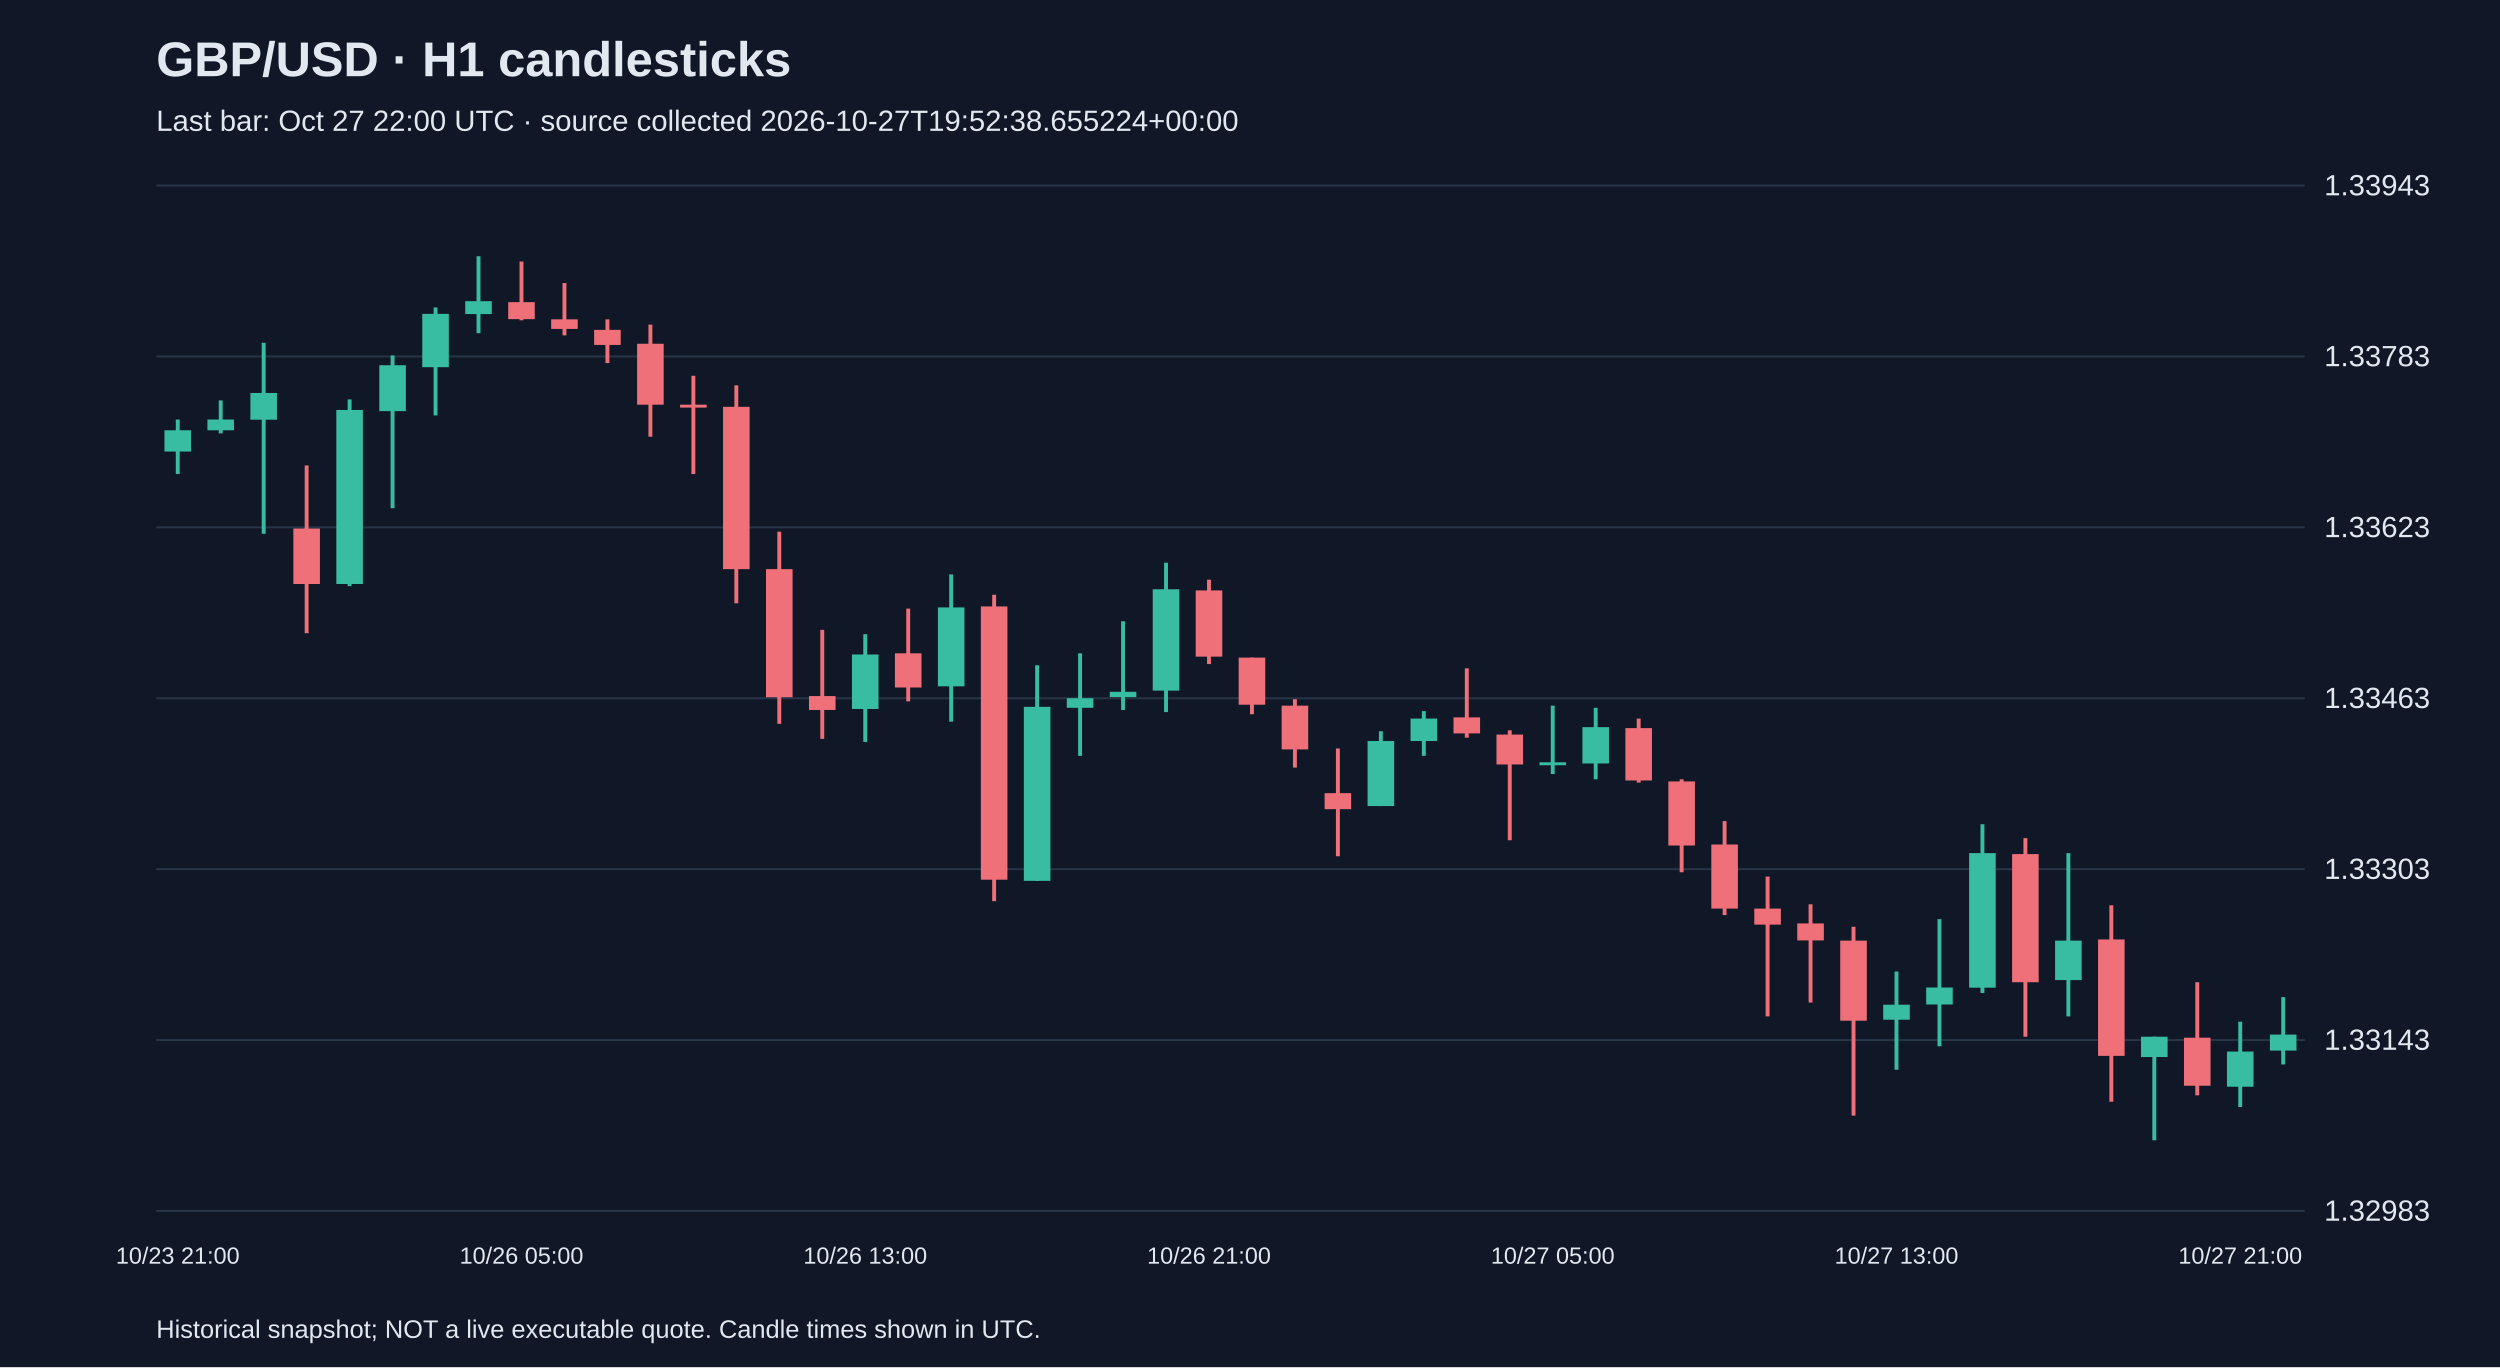
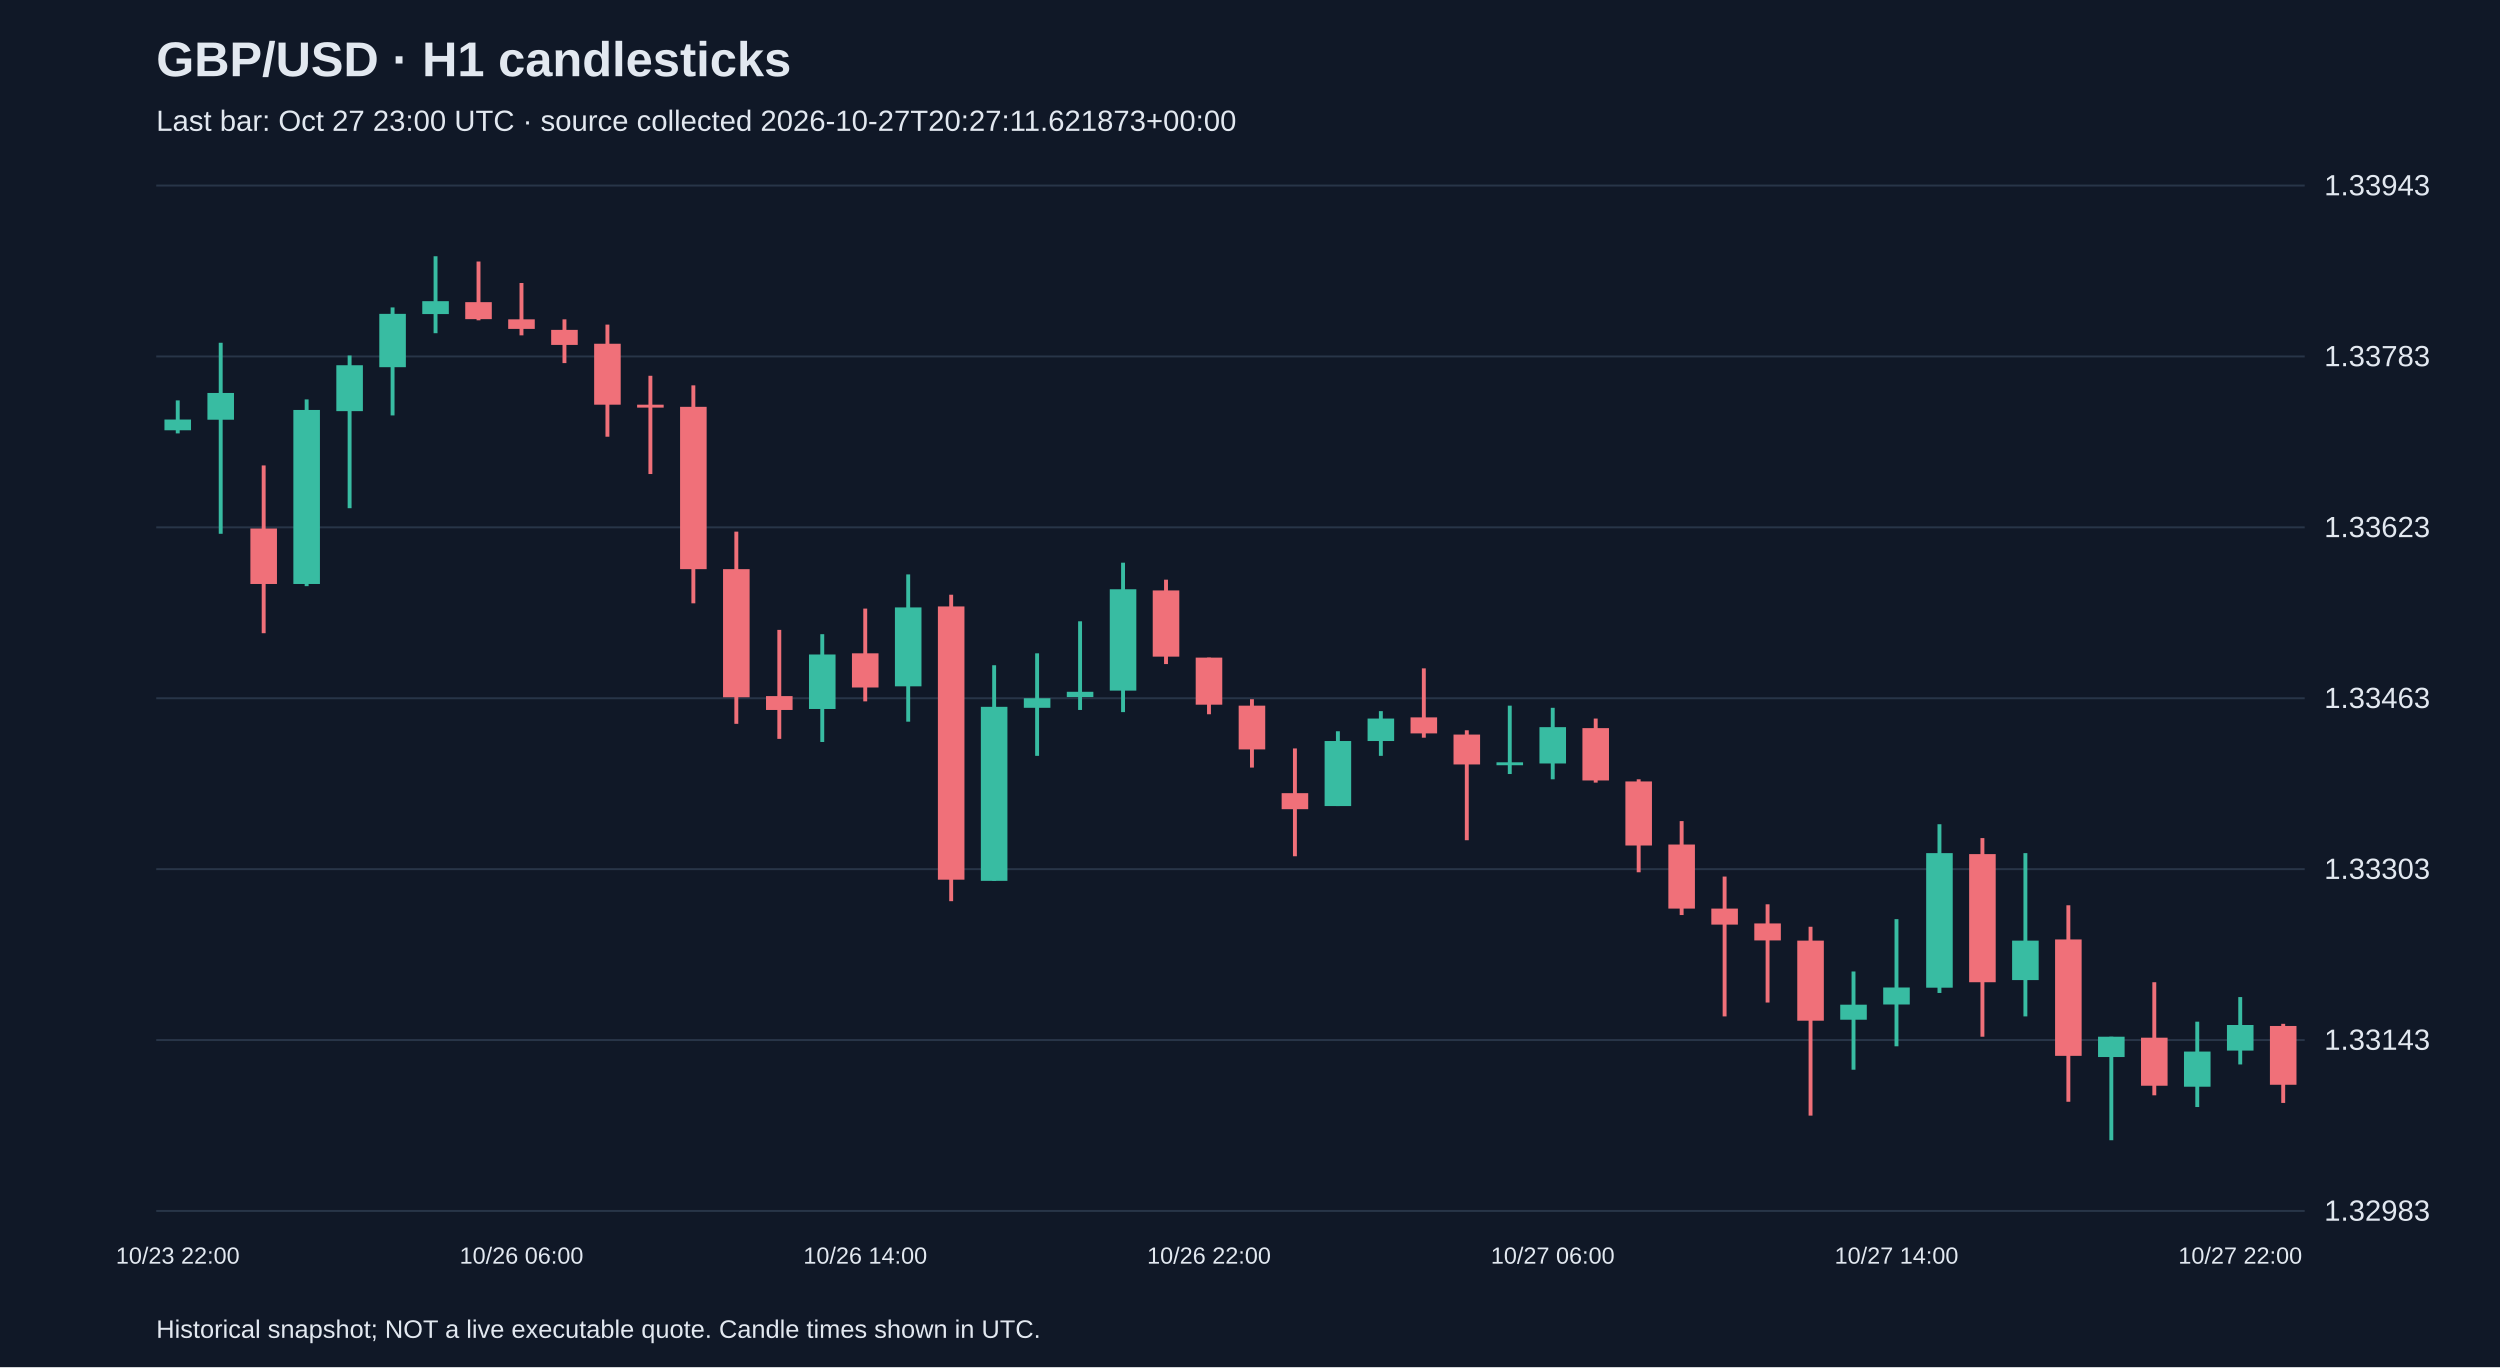
<svg xmlns="http://www.w3.org/2000/svg" viewBox="0 0 1280 700">
  <rect width="100%" height="100%" fill="#101827" />
  <style>text{font-family:Arial,sans-serif;fill:#e2e8f0}</style>
  <text x="80" y="39" font-size="25" font-weight="bold">GBP/USD · H1 candlesticks</text>
-   <text x="80" y="67" font-size="15" fill="#a6b1c5">Last bar: Oct 27 22:00 UTC · source collected 2026-10-27T19:52:38.655224+00:00</text>
+   <text x="80" y="67" font-size="15" fill="#a6b1c5">Last bar: Oct 27 23:00 UTC · source collected 2026-10-27T20:27:11.621873+00:00</text>
  <line x1="80" y1="620.0" x2="1180" y2="620.0" stroke="#283548" />
  <text x="1190" y="625.0" font-size="15">1.32983</text>
  <line x1="80" y1="532.5" x2="1180" y2="532.5" stroke="#283548" />
  <text x="1190" y="537.5" font-size="15">1.33143</text>
  <line x1="80" y1="445.0" x2="1180" y2="445.0" stroke="#283548" />
  <text x="1190" y="450.0" font-size="15">1.33303</text>
  <line x1="80" y1="357.5" x2="1180" y2="357.5" stroke="#283548" />
  <text x="1190" y="362.5" font-size="15">1.33463</text>
  <line x1="80" y1="270.0" x2="1180" y2="270.0" stroke="#283548" />
  <text x="1190" y="275.0" font-size="15">1.33623</text>
  <line x1="80" y1="182.5" x2="1180" y2="182.5" stroke="#283548" />
  <text x="1190" y="187.5" font-size="15">1.33783</text>
  <line x1="80" y1="95.0" x2="1180" y2="95.0" stroke="#283548" />
  <text x="1190" y="100.0" font-size="15">1.33943</text>
-   <line x1="91.0" y1="214.8" x2="91.0" y2="242.7" stroke="#38bca2" stroke-width="2" />
-   <rect x="84.2" y="220.3" width="13.6" height="10.9" fill="#38bca2" />
-   <text x="91.0" y="647" text-anchor="middle" font-size="12">10/23 21:00</text>
-   <line x1="113.0" y1="205.0" x2="113.0" y2="221.9" stroke="#38bca2" stroke-width="2" />
-   <rect x="106.2" y="214.8" width="13.6" height="5.5" fill="#38bca2" />
-   <line x1="135.0" y1="175.5" x2="135.0" y2="273.3" stroke="#38bca2" stroke-width="2" />
-   <rect x="128.2" y="201.2" width="13.6" height="13.7" fill="#38bca2" />
-   <line x1="157.0" y1="238.3" x2="157.0" y2="324.2" stroke="#f07079" stroke-width="2" />
-   <rect x="150.2" y="270.6" width="13.6" height="28.4" fill="#f07079" />
-   <line x1="179.0" y1="204.5" x2="179.0" y2="300.1" stroke="#38bca2" stroke-width="2" />
-   <rect x="172.2" y="209.9" width="13.6" height="89.1" fill="#38bca2" />
-   <line x1="201.0" y1="182.0" x2="201.0" y2="260.2" stroke="#38bca2" stroke-width="2" />
-   <rect x="194.2" y="187.0" width="13.6" height="23.5" fill="#38bca2" />
-   <line x1="223.0" y1="157.4" x2="223.0" y2="212.7" stroke="#38bca2" stroke-width="2" />
-   <rect x="216.2" y="160.7" width="13.6" height="27.3" fill="#38bca2" />
-   <line x1="245.0" y1="131.2" x2="245.0" y2="170.6" stroke="#38bca2" stroke-width="2" />
-   <rect x="238.2" y="154.2" width="13.6" height="6.6" fill="#38bca2" />
-   <line x1="267.0" y1="133.9" x2="267.0" y2="164.0" stroke="#f07079" stroke-width="2" />
-   <rect x="260.2" y="154.7" width="13.6" height="8.7" fill="#f07079" />
-   <text x="267.0" y="647" text-anchor="middle" font-size="12">10/26 05:00</text>
-   <line x1="289.0" y1="144.9" x2="289.0" y2="171.7" stroke="#f07079" stroke-width="2" />
-   <rect x="282.2" y="163.5" width="13.6" height="4.9" fill="#f07079" />
-   <line x1="311.0" y1="163.5" x2="311.0" y2="185.9" stroke="#f07079" stroke-width="2" />
-   <rect x="304.2" y="168.9" width="13.6" height="7.7" fill="#f07079" />
-   <line x1="333.0" y1="166.2" x2="333.0" y2="223.6" stroke="#f07079" stroke-width="2" />
-   <rect x="326.2" y="176.0" width="13.6" height="31.2" fill="#f07079" />
-   <line x1="355.0" y1="192.4" x2="355.0" y2="242.7" stroke="#f07079" stroke-width="2" />
-   <rect x="348.2" y="207.2" width="13.6" height="1.5" fill="#f07079" />
-   <line x1="377.0" y1="197.3" x2="377.0" y2="308.9" stroke="#f07079" stroke-width="2" />
-   <rect x="370.2" y="208.3" width="13.6" height="83.1" fill="#f07079" />
-   <line x1="399.0" y1="272.2" x2="399.0" y2="370.6" stroke="#f07079" stroke-width="2" />
-   <rect x="392.2" y="291.4" width="13.6" height="65.6" fill="#f07079" />
-   <line x1="421.0" y1="322.5" x2="421.0" y2="378.3" stroke="#f07079" stroke-width="2" />
-   <rect x="414.2" y="356.4" width="13.6" height="7.1" fill="#f07079" />
-   <line x1="443.0" y1="324.7" x2="443.0" y2="379.9" stroke="#38bca2" stroke-width="2" />
-   <rect x="436.2" y="335.1" width="13.6" height="27.9" fill="#38bca2" />
-   <text x="443.0" y="647" text-anchor="middle" font-size="12">10/26 13:00</text>
-   <line x1="465.0" y1="311.6" x2="465.0" y2="359.1" stroke="#f07079" stroke-width="2" />
-   <rect x="458.2" y="334.5" width="13.6" height="17.5" fill="#f07079" />
-   <line x1="487.0" y1="294.1" x2="487.0" y2="369.5" stroke="#38bca2" stroke-width="2" />
-   <rect x="480.2" y="311.0" width="13.6" height="40.4" fill="#38bca2" />
-   <line x1="509.0" y1="304.5" x2="509.0" y2="461.4" stroke="#f07079" stroke-width="2" />
-   <rect x="502.2" y="310.5" width="13.6" height="139.9" fill="#f07079" />
-   <line x1="531.0" y1="340.6" x2="531.0" y2="451.0" stroke="#38bca2" stroke-width="2" />
-   <rect x="524.2" y="361.9" width="13.6" height="89.1" fill="#38bca2" />
-   <line x1="553.0" y1="334.5" x2="553.0" y2="387.0" stroke="#38bca2" stroke-width="2" />
-   <rect x="546.2" y="357.5" width="13.6" height="4.9" fill="#38bca2" />
-   <line x1="575.0" y1="318.1" x2="575.0" y2="363.5" stroke="#38bca2" stroke-width="2" />
-   <rect x="568.2" y="354.2" width="13.6" height="2.7" fill="#38bca2" />
-   <line x1="597.0" y1="288.1" x2="597.0" y2="364.6" stroke="#38bca2" stroke-width="2" />
-   <rect x="590.2" y="301.7" width="13.6" height="51.9" fill="#38bca2" />
-   <line x1="619.0" y1="296.8" x2="619.0" y2="340.0" stroke="#f07079" stroke-width="2" />
-   <rect x="612.2" y="302.3" width="13.6" height="33.9" fill="#f07079" />
-   <text x="619.0" y="647" text-anchor="middle" font-size="12">10/26 21:00</text>
-   <line x1="641.0" y1="336.7" x2="641.0" y2="365.7" stroke="#f07079" stroke-width="2" />
-   <rect x="634.2" y="336.7" width="13.6" height="24.1" fill="#f07079" />
-   <line x1="663.0" y1="358.0" x2="663.0" y2="393.0" stroke="#f07079" stroke-width="2" />
-   <rect x="656.2" y="361.3" width="13.6" height="22.4" fill="#f07079" />
-   <line x1="685.0" y1="383.2" x2="685.0" y2="438.4" stroke="#f07079" stroke-width="2" />
-   <rect x="678.2" y="406.1" width="13.6" height="8.2" fill="#f07079" />
-   <line x1="707.0" y1="374.4" x2="707.0" y2="412.7" stroke="#38bca2" stroke-width="2" />
-   <rect x="700.2" y="379.4" width="13.6" height="33.3" fill="#38bca2" />
-   <line x1="729.0" y1="364.1" x2="729.0" y2="387.0" stroke="#38bca2" stroke-width="2" />
-   <rect x="722.2" y="367.9" width="13.6" height="11.5" fill="#38bca2" />
-   <line x1="751.0" y1="342.2" x2="751.0" y2="377.7" stroke="#f07079" stroke-width="2" />
-   <rect x="744.2" y="367.3" width="13.6" height="8.2" fill="#f07079" />
-   <line x1="773.0" y1="373.9" x2="773.0" y2="430.2" stroke="#f07079" stroke-width="2" />
-   <rect x="766.2" y="376.1" width="13.6" height="15.3" fill="#f07079" />
-   <line x1="795.0" y1="361.3" x2="795.0" y2="396.3" stroke="#38bca2" stroke-width="2" />
-   <rect x="788.2" y="390.3" width="13.6" height="1.5" fill="#38bca2" />
-   <text x="795.0" y="647" text-anchor="middle" font-size="12">10/27 05:00</text>
-   <line x1="817.0" y1="362.4" x2="817.0" y2="399.0" stroke="#38bca2" stroke-width="2" />
-   <rect x="810.2" y="372.3" width="13.6" height="18.6" fill="#38bca2" />
-   <line x1="839.0" y1="367.9" x2="839.0" y2="400.7" stroke="#f07079" stroke-width="2" />
-   <rect x="832.2" y="372.8" width="13.6" height="26.8" fill="#f07079" />
-   <line x1="861.0" y1="399.0" x2="861.0" y2="446.6" stroke="#f07079" stroke-width="2" />
-   <rect x="854.2" y="400.1" width="13.6" height="32.8" fill="#f07079" />
-   <line x1="883.0" y1="420.4" x2="883.0" y2="468.5" stroke="#f07079" stroke-width="2" />
-   <rect x="876.2" y="432.4" width="13.6" height="32.8" fill="#f07079" />
-   <line x1="905.0" y1="448.8" x2="905.0" y2="520.4" stroke="#f07079" stroke-width="2" />
-   <rect x="898.2" y="465.2" width="13.6" height="8.2" fill="#f07079" />
-   <line x1="927.0" y1="463.0" x2="927.0" y2="513.3" stroke="#f07079" stroke-width="2" />
-   <rect x="920.2" y="472.8" width="13.6" height="8.7" fill="#f07079" />
-   <line x1="949.0" y1="474.5" x2="949.0" y2="571.2" stroke="#f07079" stroke-width="2" />
-   <rect x="942.2" y="481.6" width="13.6" height="41.0" fill="#f07079" />
-   <line x1="971.0" y1="497.4" x2="971.0" y2="547.7" stroke="#38bca2" stroke-width="2" />
-   <rect x="964.2" y="514.4" width="13.6" height="7.7" fill="#38bca2" />
-   <text x="971.0" y="647" text-anchor="middle" font-size="12">10/27 13:00</text>
-   <line x1="993.0" y1="470.6" x2="993.0" y2="535.7" stroke="#38bca2" stroke-width="2" />
-   <rect x="986.2" y="505.6" width="13.6" height="8.7" fill="#38bca2" />
-   <line x1="1015.0" y1="422.0" x2="1015.0" y2="508.4" stroke="#38bca2" stroke-width="2" />
-   <rect x="1008.2" y="436.8" width="13.6" height="68.9" fill="#38bca2" />
-   <line x1="1037.0" y1="429.1" x2="1037.0" y2="530.8" stroke="#f07079" stroke-width="2" />
-   <rect x="1030.2" y="437.3" width="13.6" height="65.6" fill="#f07079" />
-   <line x1="1059.0" y1="436.8" x2="1059.0" y2="520.4" stroke="#38bca2" stroke-width="2" />
-   <rect x="1052.2" y="481.6" width="13.6" height="20.2" fill="#38bca2" />
-   <line x1="1081.0" y1="463.5" x2="1081.0" y2="564.1" stroke="#f07079" stroke-width="2" />
-   <rect x="1074.2" y="481.0" width="13.6" height="59.6" fill="#f07079" />
-   <line x1="1103.0" y1="530.8" x2="1103.0" y2="583.8" stroke="#38bca2" stroke-width="2" />
-   <rect x="1096.2" y="530.8" width="13.6" height="10.4" fill="#38bca2" />
-   <line x1="1125.0" y1="502.9" x2="1125.0" y2="560.8" stroke="#f07079" stroke-width="2" />
-   <rect x="1118.2" y="531.3" width="13.6" height="24.6" fill="#f07079" />
-   <line x1="1147.0" y1="523.1" x2="1147.0" y2="566.8" stroke="#38bca2" stroke-width="2" />
-   <rect x="1140.2" y="538.4" width="13.6" height="18.0" fill="#38bca2" />
-   <text x="1147.0" y="647" text-anchor="middle" font-size="12">10/27 21:00</text>
-   <line x1="1169.0" y1="510.5" x2="1169.0" y2="545.0" stroke="#38bca2" stroke-width="2" />
-   <rect x="1162.2" y="529.7" width="13.6" height="8.2" fill="#38bca2" />
+   <line x1="91.0" y1="205.0" x2="91.0" y2="221.9" stroke="#38bca2" stroke-width="2" />
+   <rect x="84.2" y="214.8" width="13.6" height="5.5" fill="#38bca2" />
+   <text x="91.0" y="647" text-anchor="middle" font-size="12">10/23 22:00</text>
+   <line x1="113.0" y1="175.5" x2="113.0" y2="273.3" stroke="#38bca2" stroke-width="2" />
+   <rect x="106.2" y="201.2" width="13.6" height="13.7" fill="#38bca2" />
+   <line x1="135.0" y1="238.3" x2="135.0" y2="324.2" stroke="#f07079" stroke-width="2" />
+   <rect x="128.2" y="270.6" width="13.6" height="28.4" fill="#f07079" />
+   <line x1="157.0" y1="204.5" x2="157.0" y2="300.1" stroke="#38bca2" stroke-width="2" />
+   <rect x="150.2" y="209.9" width="13.6" height="89.1" fill="#38bca2" />
+   <line x1="179.0" y1="182.0" x2="179.0" y2="260.2" stroke="#38bca2" stroke-width="2" />
+   <rect x="172.2" y="187.0" width="13.6" height="23.5" fill="#38bca2" />
+   <line x1="201.0" y1="157.4" x2="201.0" y2="212.7" stroke="#38bca2" stroke-width="2" />
+   <rect x="194.2" y="160.7" width="13.6" height="27.3" fill="#38bca2" />
+   <line x1="223.0" y1="131.2" x2="223.0" y2="170.6" stroke="#38bca2" stroke-width="2" />
+   <rect x="216.2" y="154.2" width="13.6" height="6.6" fill="#38bca2" />
+   <line x1="245.0" y1="133.9" x2="245.0" y2="164.0" stroke="#f07079" stroke-width="2" />
+   <rect x="238.2" y="154.7" width="13.6" height="8.7" fill="#f07079" />
+   <line x1="267.0" y1="144.9" x2="267.0" y2="171.7" stroke="#f07079" stroke-width="2" />
+   <rect x="260.2" y="163.5" width="13.6" height="4.9" fill="#f07079" />
+   <text x="267.0" y="647" text-anchor="middle" font-size="12">10/26 06:00</text>
+   <line x1="289.0" y1="163.5" x2="289.0" y2="185.9" stroke="#f07079" stroke-width="2" />
+   <rect x="282.2" y="168.9" width="13.6" height="7.7" fill="#f07079" />
+   <line x1="311.0" y1="166.2" x2="311.0" y2="223.6" stroke="#f07079" stroke-width="2" />
+   <rect x="304.2" y="176.0" width="13.6" height="31.2" fill="#f07079" />
+   <line x1="333.0" y1="192.4" x2="333.0" y2="242.7" stroke="#f07079" stroke-width="2" />
+   <rect x="326.2" y="207.2" width="13.6" height="1.5" fill="#f07079" />
+   <line x1="355.0" y1="197.3" x2="355.0" y2="308.9" stroke="#f07079" stroke-width="2" />
+   <rect x="348.2" y="208.3" width="13.6" height="83.1" fill="#f07079" />
+   <line x1="377.0" y1="272.2" x2="377.0" y2="370.6" stroke="#f07079" stroke-width="2" />
+   <rect x="370.2" y="291.4" width="13.6" height="65.6" fill="#f07079" />
+   <line x1="399.0" y1="322.5" x2="399.0" y2="378.3" stroke="#f07079" stroke-width="2" />
+   <rect x="392.2" y="356.4" width="13.6" height="7.1" fill="#f07079" />
+   <line x1="421.0" y1="324.7" x2="421.0" y2="379.9" stroke="#38bca2" stroke-width="2" />
+   <rect x="414.2" y="335.1" width="13.6" height="27.9" fill="#38bca2" />
+   <line x1="443.0" y1="311.6" x2="443.0" y2="359.1" stroke="#f07079" stroke-width="2" />
+   <rect x="436.2" y="334.5" width="13.6" height="17.5" fill="#f07079" />
+   <text x="443.0" y="647" text-anchor="middle" font-size="12">10/26 14:00</text>
+   <line x1="465.0" y1="294.1" x2="465.0" y2="369.5" stroke="#38bca2" stroke-width="2" />
+   <rect x="458.2" y="311.0" width="13.6" height="40.4" fill="#38bca2" />
+   <line x1="487.0" y1="304.5" x2="487.0" y2="461.4" stroke="#f07079" stroke-width="2" />
+   <rect x="480.2" y="310.5" width="13.6" height="139.9" fill="#f07079" />
+   <line x1="509.0" y1="340.6" x2="509.0" y2="451.0" stroke="#38bca2" stroke-width="2" />
+   <rect x="502.2" y="361.9" width="13.6" height="89.1" fill="#38bca2" />
+   <line x1="531.0" y1="334.5" x2="531.0" y2="387.0" stroke="#38bca2" stroke-width="2" />
+   <rect x="524.2" y="357.5" width="13.6" height="4.9" fill="#38bca2" />
+   <line x1="553.0" y1="318.1" x2="553.0" y2="363.5" stroke="#38bca2" stroke-width="2" />
+   <rect x="546.2" y="354.2" width="13.6" height="2.7" fill="#38bca2" />
+   <line x1="575.0" y1="288.1" x2="575.0" y2="364.6" stroke="#38bca2" stroke-width="2" />
+   <rect x="568.2" y="301.7" width="13.6" height="51.9" fill="#38bca2" />
+   <line x1="597.0" y1="296.8" x2="597.0" y2="340.0" stroke="#f07079" stroke-width="2" />
+   <rect x="590.2" y="302.3" width="13.6" height="33.9" fill="#f07079" />
+   <line x1="619.0" y1="336.7" x2="619.0" y2="365.7" stroke="#f07079" stroke-width="2" />
+   <rect x="612.2" y="336.7" width="13.6" height="24.1" fill="#f07079" />
+   <text x="619.0" y="647" text-anchor="middle" font-size="12">10/26 22:00</text>
+   <line x1="641.0" y1="358.0" x2="641.0" y2="393.0" stroke="#f07079" stroke-width="2" />
+   <rect x="634.2" y="361.3" width="13.6" height="22.4" fill="#f07079" />
+   <line x1="663.0" y1="383.2" x2="663.0" y2="438.4" stroke="#f07079" stroke-width="2" />
+   <rect x="656.2" y="406.1" width="13.6" height="8.2" fill="#f07079" />
+   <line x1="685.0" y1="374.4" x2="685.0" y2="412.7" stroke="#38bca2" stroke-width="2" />
+   <rect x="678.2" y="379.4" width="13.6" height="33.3" fill="#38bca2" />
+   <line x1="707.0" y1="364.1" x2="707.0" y2="387.0" stroke="#38bca2" stroke-width="2" />
+   <rect x="700.2" y="367.9" width="13.6" height="11.5" fill="#38bca2" />
+   <line x1="729.0" y1="342.2" x2="729.0" y2="377.7" stroke="#f07079" stroke-width="2" />
+   <rect x="722.2" y="367.3" width="13.6" height="8.2" fill="#f07079" />
+   <line x1="751.0" y1="373.9" x2="751.0" y2="430.2" stroke="#f07079" stroke-width="2" />
+   <rect x="744.2" y="376.1" width="13.6" height="15.3" fill="#f07079" />
+   <line x1="773.0" y1="361.3" x2="773.0" y2="396.3" stroke="#38bca2" stroke-width="2" />
+   <rect x="766.2" y="390.3" width="13.6" height="1.5" fill="#38bca2" />
+   <line x1="795.0" y1="362.4" x2="795.0" y2="399.0" stroke="#38bca2" stroke-width="2" />
+   <rect x="788.2" y="372.3" width="13.6" height="18.6" fill="#38bca2" />
+   <text x="795.0" y="647" text-anchor="middle" font-size="12">10/27 06:00</text>
+   <line x1="817.0" y1="367.9" x2="817.0" y2="400.7" stroke="#f07079" stroke-width="2" />
+   <rect x="810.2" y="372.8" width="13.6" height="26.8" fill="#f07079" />
+   <line x1="839.0" y1="399.0" x2="839.0" y2="446.6" stroke="#f07079" stroke-width="2" />
+   <rect x="832.2" y="400.1" width="13.6" height="32.8" fill="#f07079" />
+   <line x1="861.0" y1="420.4" x2="861.0" y2="468.5" stroke="#f07079" stroke-width="2" />
+   <rect x="854.2" y="432.4" width="13.6" height="32.8" fill="#f07079" />
+   <line x1="883.0" y1="448.8" x2="883.0" y2="520.4" stroke="#f07079" stroke-width="2" />
+   <rect x="876.2" y="465.2" width="13.6" height="8.2" fill="#f07079" />
+   <line x1="905.0" y1="463.0" x2="905.0" y2="513.3" stroke="#f07079" stroke-width="2" />
+   <rect x="898.2" y="472.8" width="13.6" height="8.7" fill="#f07079" />
+   <line x1="927.0" y1="474.5" x2="927.0" y2="571.2" stroke="#f07079" stroke-width="2" />
+   <rect x="920.2" y="481.6" width="13.6" height="41.0" fill="#f07079" />
+   <line x1="949.0" y1="497.4" x2="949.0" y2="547.7" stroke="#38bca2" stroke-width="2" />
+   <rect x="942.2" y="514.4" width="13.6" height="7.7" fill="#38bca2" />
+   <line x1="971.0" y1="470.6" x2="971.0" y2="535.7" stroke="#38bca2" stroke-width="2" />
+   <rect x="964.2" y="505.6" width="13.6" height="8.7" fill="#38bca2" />
+   <text x="971.0" y="647" text-anchor="middle" font-size="12">10/27 14:00</text>
+   <line x1="993.0" y1="422.0" x2="993.0" y2="508.4" stroke="#38bca2" stroke-width="2" />
+   <rect x="986.2" y="436.8" width="13.6" height="68.9" fill="#38bca2" />
+   <line x1="1015.0" y1="429.1" x2="1015.0" y2="530.8" stroke="#f07079" stroke-width="2" />
+   <rect x="1008.2" y="437.3" width="13.6" height="65.6" fill="#f07079" />
+   <line x1="1037.0" y1="436.8" x2="1037.0" y2="520.4" stroke="#38bca2" stroke-width="2" />
+   <rect x="1030.2" y="481.6" width="13.6" height="20.2" fill="#38bca2" />
+   <line x1="1059.0" y1="463.5" x2="1059.0" y2="564.1" stroke="#f07079" stroke-width="2" />
+   <rect x="1052.2" y="481.0" width="13.6" height="59.6" fill="#f07079" />
+   <line x1="1081.0" y1="530.8" x2="1081.0" y2="583.8" stroke="#38bca2" stroke-width="2" />
+   <rect x="1074.2" y="530.8" width="13.6" height="10.4" fill="#38bca2" />
+   <line x1="1103.0" y1="502.9" x2="1103.0" y2="560.8" stroke="#f07079" stroke-width="2" />
+   <rect x="1096.2" y="531.3" width="13.6" height="24.6" fill="#f07079" />
+   <line x1="1125.0" y1="523.1" x2="1125.0" y2="566.8" stroke="#38bca2" stroke-width="2" />
+   <rect x="1118.2" y="538.4" width="13.6" height="18.0" fill="#38bca2" />
+   <line x1="1147.0" y1="510.5" x2="1147.0" y2="545.0" stroke="#38bca2" stroke-width="2" />
+   <rect x="1140.2" y="524.8" width="13.6" height="13.1" fill="#38bca2" />
+   <text x="1147.0" y="647" text-anchor="middle" font-size="12">10/27 22:00</text>
+   <line x1="1169.0" y1="524.2" x2="1169.0" y2="564.7" stroke="#f07079" stroke-width="2" />
+   <rect x="1162.2" y="525.3" width="13.6" height="30.1" fill="#f07079" />
  <text x="80" y="685" font-size="13">Historical snapshot; NOT a live executable quote. Candle times shown in UTC.</text>
</svg>
